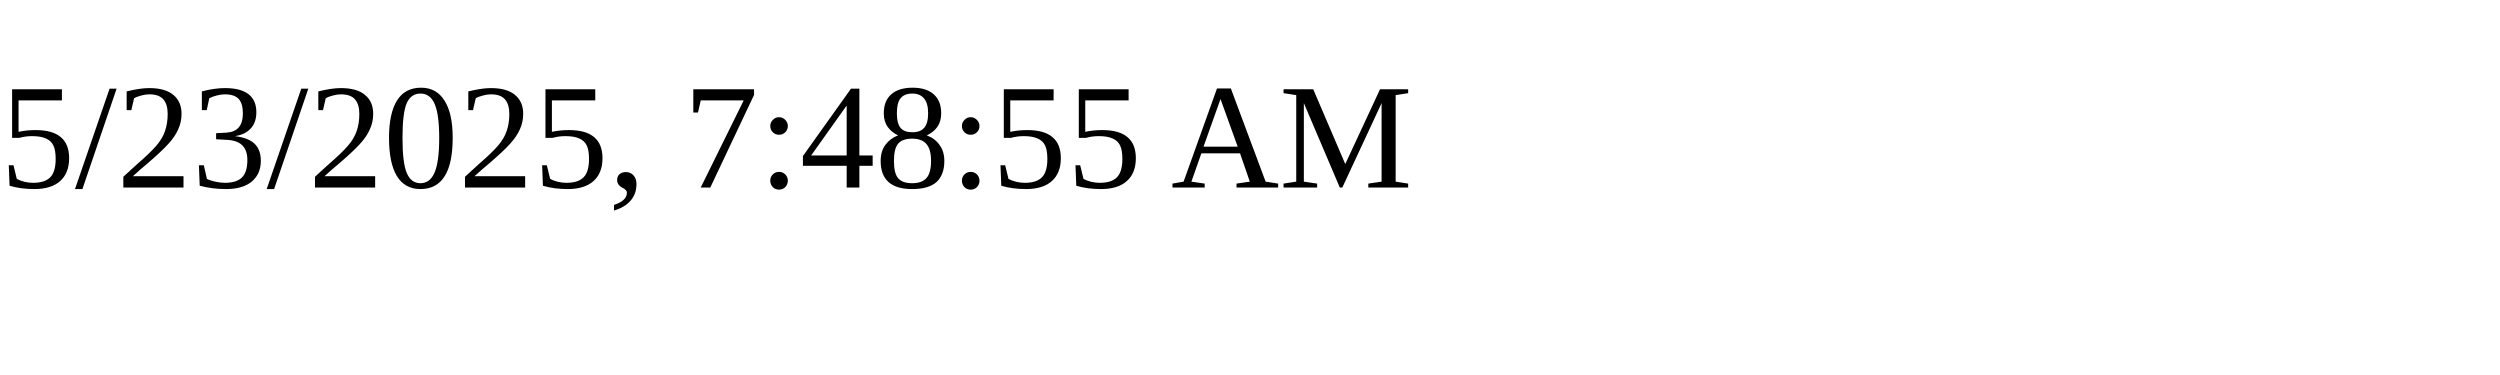
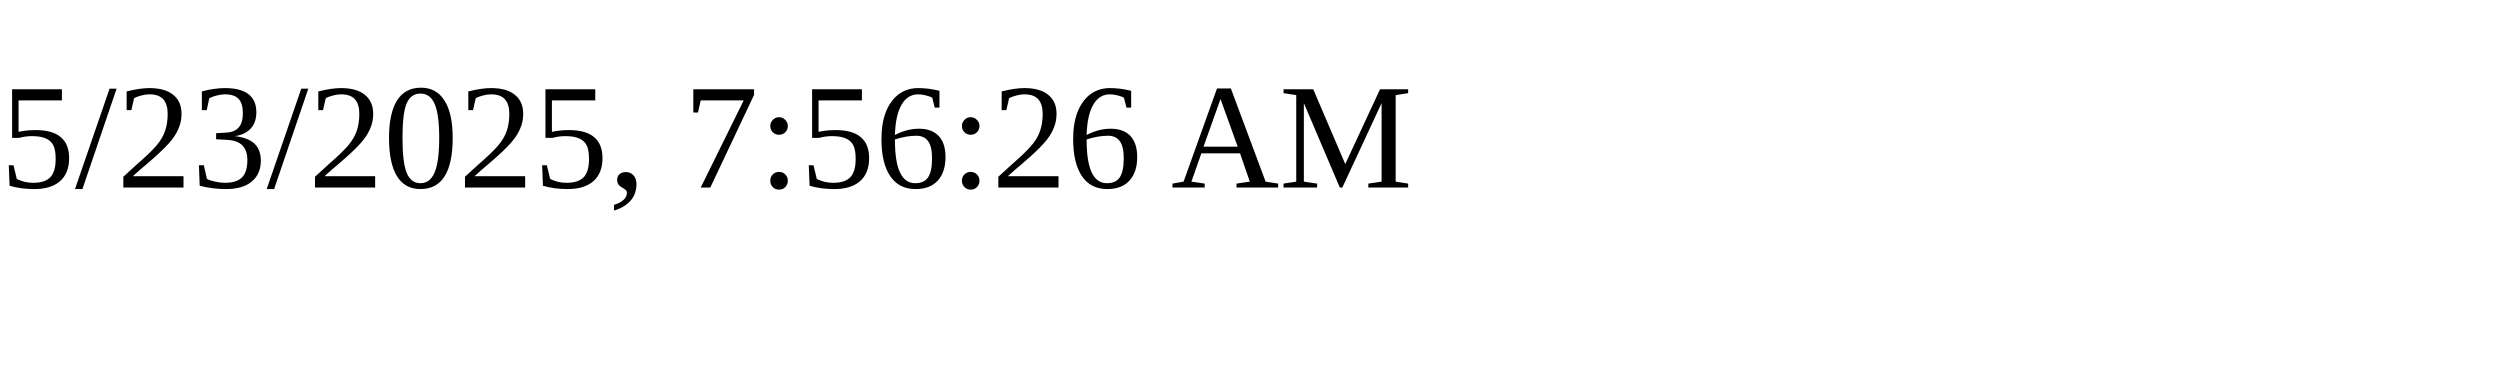
<svg xmlns="http://www.w3.org/2000/svg" height="30" width="200">
-   <text x="0" y="15">5/23/2025, 7:48:55 AM</text>
+   <text x="0" y="15">5/23/2025, 7:56:26 AM</text>
</svg>
